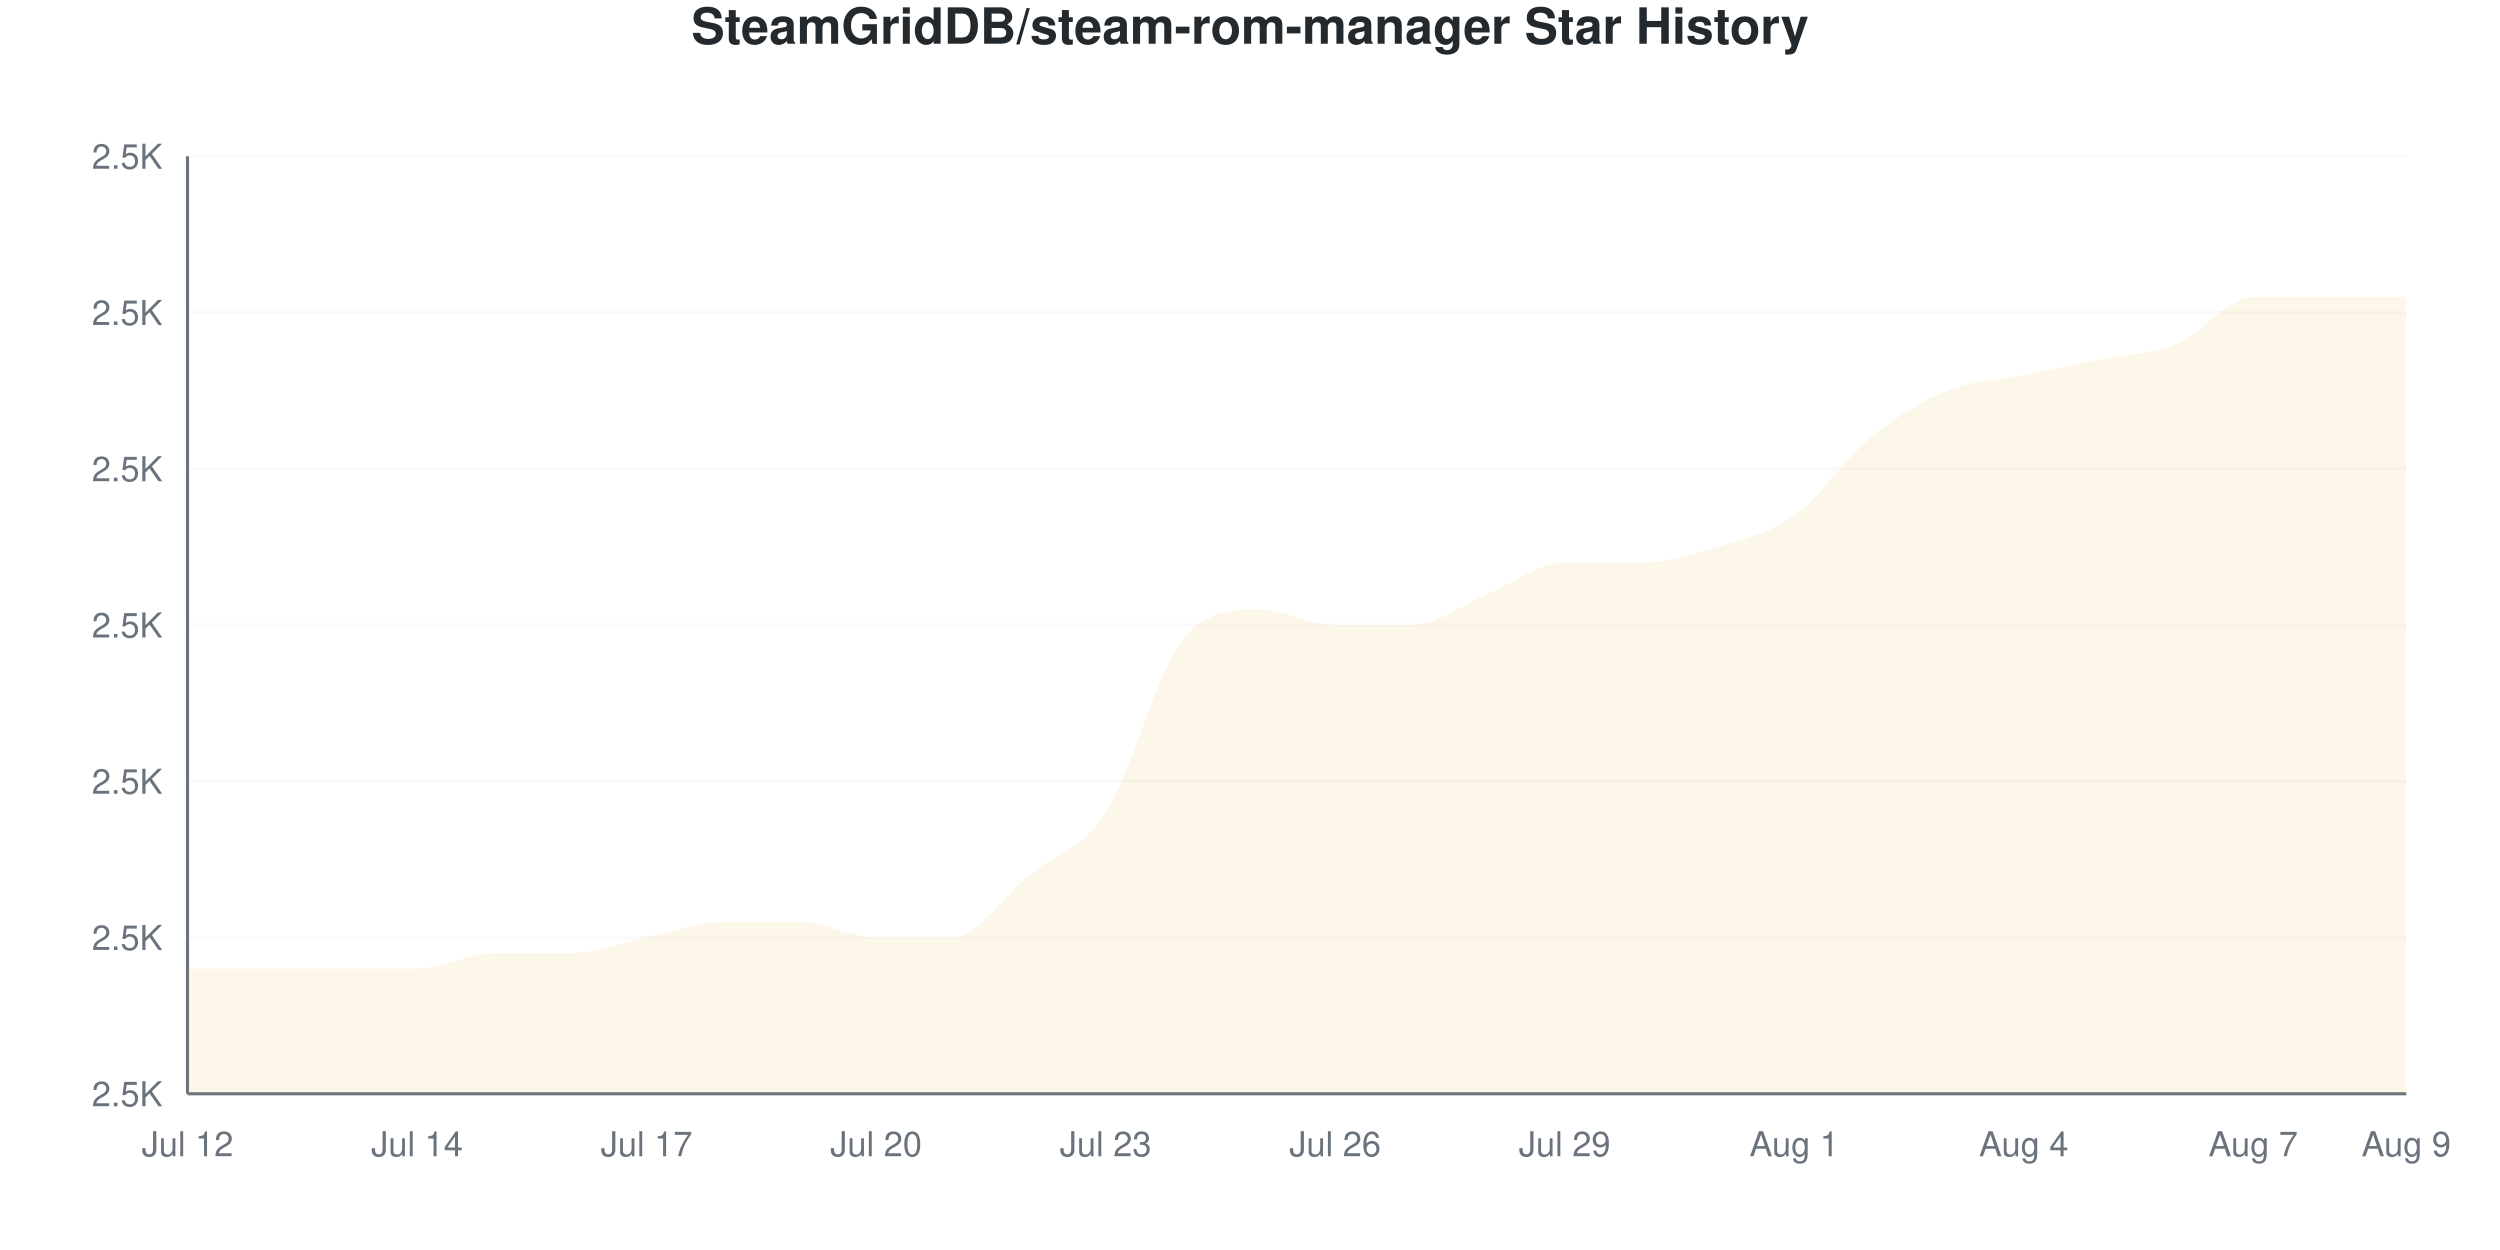
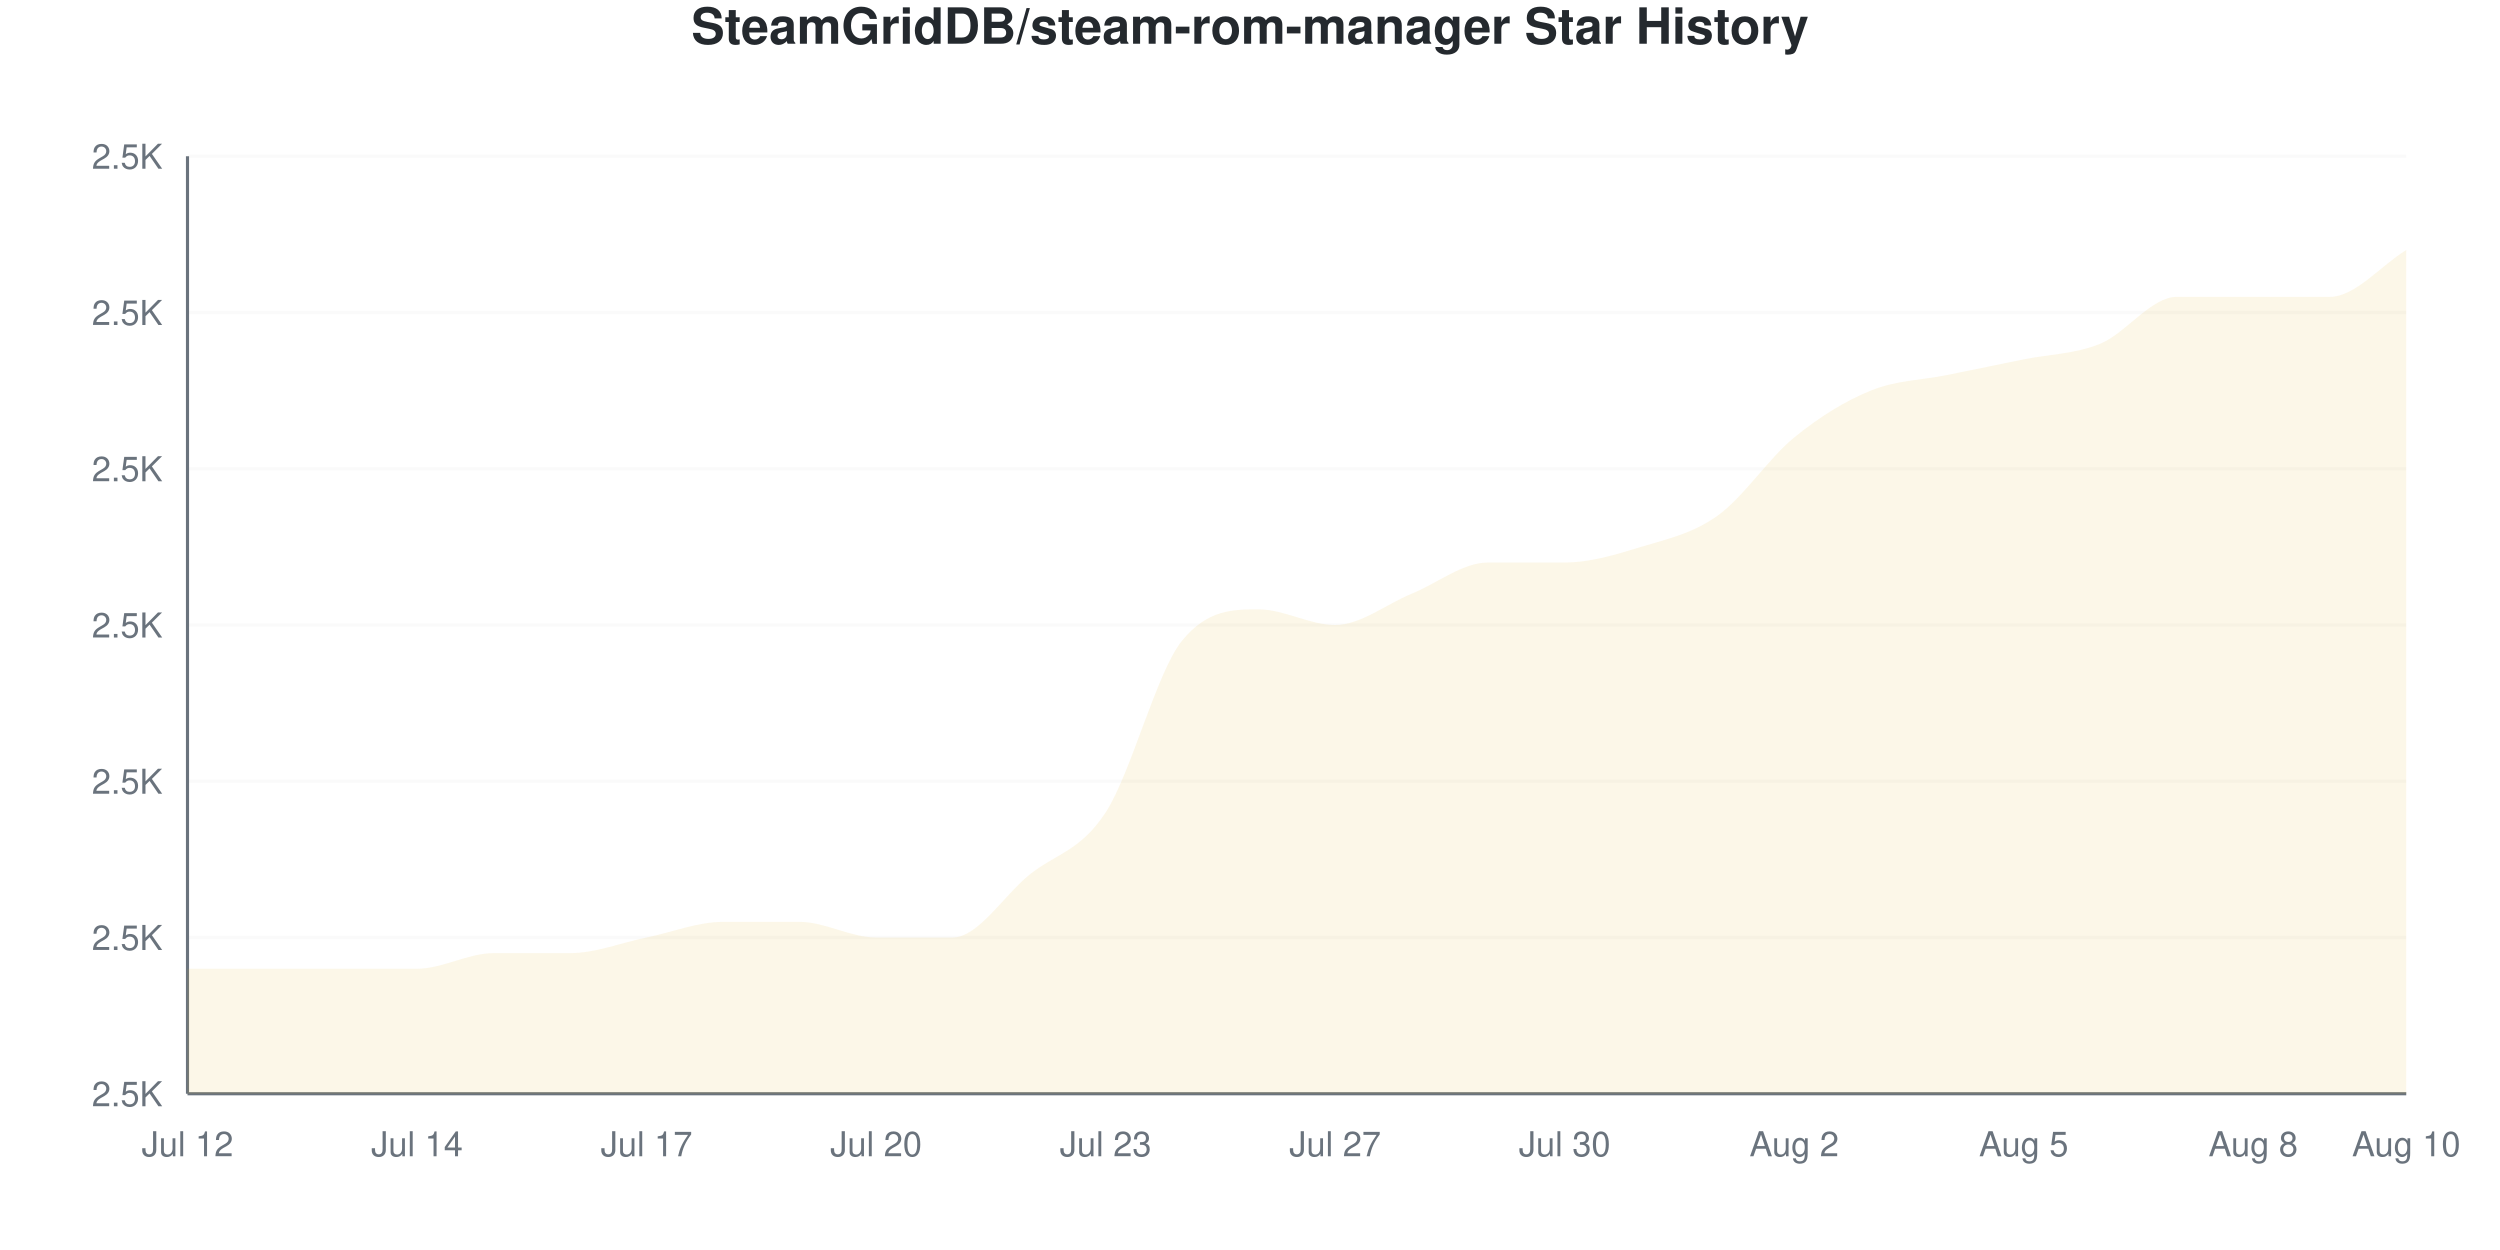
<svg xmlns="http://www.w3.org/2000/svg" viewBox="0 0 800 400" width="800" height="400">
  <style>
    @keyframes drawLine {
      to { stroke-dashoffset: 0; }
    }
    @keyframes fadeInPoint {
      from { opacity: 0; }
      to { opacity: 1; }
    }
    .data-line-0 {
-       stroke-dasharray: 1248;
-       stroke-dashoffset: 1248;
+       stroke-dasharray: 1254;
+       stroke-dashoffset: 1254;
      animation: drawLine 2s ease-out forwards;
    }
    .data-point {
      opacity: 0;
      animation: fadeInPoint 0.5s ease-out forwards;
    }
    .chart-bg { fill: #fff; }
    .chart-text { fill: #24292e; }
    .chart-muted { fill: #6a737d; }
    .chart-grid { stroke: #eee; }
    .chart-axis { stroke: #6a737d; }
    @media (prefers-color-scheme: dark) {
      .chart-bg { fill: #0d1117; }
      .chart-text { fill: #e6edf3; }
      .chart-muted { fill: #8b949e; }
      .chart-grid { stroke: #21262d; }
      .chart-axis { stroke: #8b949e; }
    }
  </style>
  <rect width="800" height="400" class="chart-bg" />
  <text x="400" y="14" text-anchor="middle" class="chart-text" font-size="16" font-weight="bold" font-family="-apple-system, BlinkMacSystemFont, 'Segoe UI', Helvetica, Arial, sans-serif">SteamGridDB/steam-rom-manager Star History</text>
  <g class="grid">
    <line x1="60" y1="350" x2="770" y2="350" class="chart-grid" stroke-opacity="0.3" />
    <text x="52" y="354" text-anchor="end" class="chart-muted" font-size="11" font-family="-apple-system, BlinkMacSystemFont, 'Segoe UI', Helvetica, Arial, sans-serif">2.5K</text>
    <line x1="60" y1="300" x2="770" y2="300" class="chart-grid" stroke-opacity="0.3" />
    <text x="52" y="304" text-anchor="end" class="chart-muted" font-size="11" font-family="-apple-system, BlinkMacSystemFont, 'Segoe UI', Helvetica, Arial, sans-serif">2.5K</text>
    <line x1="60" y1="250" x2="770" y2="250" class="chart-grid" stroke-opacity="0.3" />
    <text x="52" y="254" text-anchor="end" class="chart-muted" font-size="11" font-family="-apple-system, BlinkMacSystemFont, 'Segoe UI', Helvetica, Arial, sans-serif">2.5K</text>
    <line x1="60" y1="200" x2="770" y2="200" class="chart-grid" stroke-opacity="0.3" />
    <text x="52" y="204" text-anchor="end" class="chart-muted" font-size="11" font-family="-apple-system, BlinkMacSystemFont, 'Segoe UI', Helvetica, Arial, sans-serif">2.5K</text>
    <line x1="60" y1="150" x2="770" y2="150" class="chart-grid" stroke-opacity="0.3" />
    <text x="52" y="154" text-anchor="end" class="chart-muted" font-size="11" font-family="-apple-system, BlinkMacSystemFont, 'Segoe UI', Helvetica, Arial, sans-serif">2.5K</text>
    <line x1="60" y1="100" x2="770" y2="100" class="chart-grid" stroke-opacity="0.3" />
    <text x="52" y="104" text-anchor="end" class="chart-muted" font-size="11" font-family="-apple-system, BlinkMacSystemFont, 'Segoe UI', Helvetica, Arial, sans-serif">2.5K</text>
    <line x1="60" y1="50" x2="770" y2="50" class="chart-grid" stroke-opacity="0.3" />
    <text x="52" y="54" text-anchor="end" class="chart-muted" font-size="11" font-family="-apple-system, BlinkMacSystemFont, 'Segoe UI', Helvetica, Arial, sans-serif">2.5K</text>
  </g>
  <g class="milestones">
    
  </g>
  <g class="x-axis">
    <text x="60" y="370" text-anchor="middle" class="chart-muted" font-size="11" font-family="-apple-system, BlinkMacSystemFont, 'Segoe UI', Helvetica, Arial, sans-serif">Jul 12</text>
    <text x="133.448" y="370" text-anchor="middle" class="chart-muted" font-size="11" font-family="-apple-system, BlinkMacSystemFont, 'Segoe UI', Helvetica, Arial, sans-serif">Jul 14</text>
    <text x="206.897" y="370" text-anchor="middle" class="chart-muted" font-size="11" font-family="-apple-system, BlinkMacSystemFont, 'Segoe UI', Helvetica, Arial, sans-serif">Jul 17</text>
    <text x="280.345" y="370" text-anchor="middle" class="chart-muted" font-size="11" font-family="-apple-system, BlinkMacSystemFont, 'Segoe UI', Helvetica, Arial, sans-serif">Jul 20</text>
    <text x="353.793" y="370" text-anchor="middle" class="chart-muted" font-size="11" font-family="-apple-system, BlinkMacSystemFont, 'Segoe UI', Helvetica, Arial, sans-serif">Jul 23</text>
-     <text x="427.241" y="370" text-anchor="middle" class="chart-muted" font-size="11" font-family="-apple-system, BlinkMacSystemFont, 'Segoe UI', Helvetica, Arial, sans-serif">Jul 26</text>
-     <text x="500.69" y="370" text-anchor="middle" class="chart-muted" font-size="11" font-family="-apple-system, BlinkMacSystemFont, 'Segoe UI', Helvetica, Arial, sans-serif">Jul 29</text>
-     <text x="574.138" y="370" text-anchor="middle" class="chart-muted" font-size="11" font-family="-apple-system, BlinkMacSystemFont, 'Segoe UI', Helvetica, Arial, sans-serif">Aug 1</text>
-     <text x="647.586" y="370" text-anchor="middle" class="chart-muted" font-size="11" font-family="-apple-system, BlinkMacSystemFont, 'Segoe UI', Helvetica, Arial, sans-serif">Aug 4</text>
-     <text x="721.034" y="370" text-anchor="middle" class="chart-muted" font-size="11" font-family="-apple-system, BlinkMacSystemFont, 'Segoe UI', Helvetica, Arial, sans-serif">Aug 7</text>
-     <text x="770" y="370" text-anchor="middle" class="chart-muted" font-size="11" font-family="-apple-system, BlinkMacSystemFont, 'Segoe UI', Helvetica, Arial, sans-serif">Aug 9</text>
+     <text x="427.241" y="370" text-anchor="middle" class="chart-muted" font-size="11" font-family="-apple-system, BlinkMacSystemFont, 'Segoe UI', Helvetica, Arial, sans-serif">Jul 27</text>
+     <text x="500.69" y="370" text-anchor="middle" class="chart-muted" font-size="11" font-family="-apple-system, BlinkMacSystemFont, 'Segoe UI', Helvetica, Arial, sans-serif">Jul 30</text>
+     <text x="574.138" y="370" text-anchor="middle" class="chart-muted" font-size="11" font-family="-apple-system, BlinkMacSystemFont, 'Segoe UI', Helvetica, Arial, sans-serif">Aug 2</text>
+     <text x="647.586" y="370" text-anchor="middle" class="chart-muted" font-size="11" font-family="-apple-system, BlinkMacSystemFont, 'Segoe UI', Helvetica, Arial, sans-serif">Aug 5</text>
+     <text x="721.034" y="370" text-anchor="middle" class="chart-muted" font-size="11" font-family="-apple-system, BlinkMacSystemFont, 'Segoe UI', Helvetica, Arial, sans-serif">Aug 8</text>
+     <text x="770" y="370" text-anchor="middle" class="chart-muted" font-size="11" font-family="-apple-system, BlinkMacSystemFont, 'Segoe UI', Helvetica, Arial, sans-serif">Aug 10</text>
  </g>
  <line x1="60" y1="50" x2="60" y2="350" class="chart-axis" stroke-width="1" />
  <line x1="60" y1="350" x2="770" y2="350" class="chart-axis" stroke-width="1" />
-   <path d="M60,350 L60,310 C68.161,310 76.322,310 84.483,310 C92.644,310 100.805,310 108.966,310 C117.126,310 125.287,310 133.448,310 C141.609,310 149.77,305 157.931,305 C166.092,305 174.253,305 182.414,305 C190.575,305 198.736,301.667 206.897,300 C215.057,298.333 223.218,295 231.379,295 C239.54,295 247.701,295 255.862,295 C264.023,295 272.184,300 280.345,300 C288.506,300 296.667,300 304.828,300 C312.989,300 321.149,286.667 329.31,280 C337.471,273.333 345.632,272.5 353.793,260 C361.954,247.5 370.115,215 378.276,205 C386.437,195 394.598,195 402.759,195 C410.92,195 419.08,200 427.241,200 C435.402,200 443.563,200 451.724,200 C459.885,200 468.046,193.333 476.207,190 C484.368,186.667 492.529,180 500.69,180 C508.851,180 517.011,180 525.172,180 C533.333,180 541.494,177.5 549.655,175 C557.816,172.5 565.977,170.833 574.138,165 C582.299,159.167 590.46,146.667 598.621,140 C606.782,133.333 614.943,128.333 623.103,125 C631.264,121.667 639.425,121.667 647.586,120 C655.747,118.333 663.908,116.667 672.069,115 C680.23,113.333 688.391,113.333 696.552,110 C704.713,106.667 712.874,95 721.034,95 C729.195,95 737.356,95 745.517,95 C753.678,95 761.839,95 770,95 L770,350 L60,350 Z" fill="#dfb317" fill-opacity="0.1" />
-   <path d="M60,350 L60,310 C68.161,310 76.322,310 84.483,310 C92.644,310 100.805,310 108.966,310 C117.126,310 125.287,310 133.448,310 C141.609,310 149.77,305 157.931,305 C166.092,305 174.253,305 182.414,305 C190.575,305 198.736,301.667 206.897,300 C215.057,298.333 223.218,295 231.379,295 C239.54,295 247.701,295 255.862,295 C264.023,295 272.184,300 280.345,300 C288.506,300 296.667,300 304.828,300 C312.989,300 321.149,286.667 329.31,280 C337.471,273.333 345.632,272.5 353.793,260 C361.954,247.5 370.115,215 378.276,205 C386.437,195 394.598,195 402.759,195 C410.92,195 419.08,200 427.241,200 C435.402,200 443.563,200 451.724,200 C459.885,200 468.046,193.333 476.207,190 C484.368,186.667 492.529,180 500.69,180 C508.851,180 517.011,180 525.172,180 C533.333,180 541.494,177.5 549.655,175 C557.816,172.5 565.977,170.833 574.138,165 C582.299,159.167 590.46,146.667 598.621,140 C606.782,133.333 614.943,128.333 623.103,125 C631.264,121.667 639.425,121.667 647.586,120 C655.747,118.333 663.908,116.667 672.069,115 C680.23,113.333 688.391,113.333 696.552,110 C704.713,106.667 712.874,95 721.034,95 C729.195,95 737.356,95 745.517,95 C753.678,95 761.839,95 770,95" fill="none" stroke="#dfb317" stroke-width="2.5" class="data-line-0" />
+   <path d="M60,350 L60,310 C68.161,310 76.322,310 84.483,310 C92.644,310 100.805,310 108.966,310 C117.126,310 125.287,310 133.448,310 C141.609,310 149.77,305 157.931,305 C166.092,305 174.253,305 182.414,305 C190.575,305 198.736,301.667 206.897,300 C215.057,298.333 223.218,295 231.379,295 C239.54,295 247.701,295 255.862,295 C264.023,295 272.184,300 280.345,300 C288.506,300 296.667,300 304.828,300 C312.989,300 321.149,286.667 329.31,280 C337.471,273.333 345.632,272.5 353.793,260 C361.954,247.5 370.115,215 378.276,205 C386.437,195 394.598,195 402.759,195 C410.92,195 419.08,200 427.241,200 C435.402,200 443.563,193.333 451.724,190 C459.885,186.667 468.046,180 476.207,180 C484.368,180 492.529,180 500.69,180 C508.851,180 517.011,177.5 525.172,175 C533.333,172.5 541.494,170.833 549.655,165 C557.816,159.167 565.977,146.667 574.138,140 C582.299,133.333 590.46,128.333 598.621,125 C606.782,121.667 614.943,121.667 623.103,120 C631.264,118.333 639.425,116.667 647.586,115 C655.747,113.333 663.908,113.333 672.069,110 C680.23,106.667 688.391,95 696.552,95 C704.713,95 712.874,95 721.034,95 C729.195,95 737.356,95 745.517,95 C753.678,95 761.839,85 770,80 L770,350 L60,350 Z" fill="#dfb317" fill-opacity="0.1" />
+   <path d="M60,350 L60,310 C68.161,310 76.322,310 84.483,310 C92.644,310 100.805,310 108.966,310 C117.126,310 125.287,310 133.448,310 C141.609,310 149.77,305 157.931,305 C166.092,305 174.253,305 182.414,305 C190.575,305 198.736,301.667 206.897,300 C215.057,298.333 223.218,295 231.379,295 C239.54,295 247.701,295 255.862,295 C264.023,295 272.184,300 280.345,300 C288.506,300 296.667,300 304.828,300 C312.989,300 321.149,286.667 329.31,280 C337.471,273.333 345.632,272.5 353.793,260 C361.954,247.5 370.115,215 378.276,205 C386.437,195 394.598,195 402.759,195 C410.92,195 419.08,200 427.241,200 C435.402,200 443.563,193.333 451.724,190 C459.885,186.667 468.046,180 476.207,180 C484.368,180 492.529,180 500.69,180 C508.851,180 517.011,177.5 525.172,175 C533.333,172.5 541.494,170.833 549.655,165 C557.816,159.167 565.977,146.667 574.138,140 C582.299,133.333 590.46,128.333 598.621,125 C606.782,121.667 614.943,121.667 623.103,120 C631.264,118.333 639.425,116.667 647.586,115 C655.747,113.333 663.908,113.333 672.069,110 C680.23,106.667 688.391,95 696.552,95 C704.713,95 712.874,95 721.034,95 C729.195,95 737.356,95 745.517,95 C753.678,95 761.839,85 770,80" fill="none" stroke="#dfb317" stroke-width="2.5" class="data-line-0" />
  <g class="points">
    <circle cx="60" cy="310" r="4" fill="#dfb317" class="data-point" style="animation-delay: 1.50s" />
    <circle cx="84.483" cy="310" r="4" fill="#dfb317" class="data-point" style="animation-delay: 1.55s" />
    <circle cx="108.966" cy="310" r="4" fill="#dfb317" class="data-point" style="animation-delay: 1.60s" />
    <circle cx="133.448" cy="310" r="4" fill="#dfb317" class="data-point" style="animation-delay: 1.65s" />
    <circle cx="157.931" cy="305" r="4" fill="#dfb317" class="data-point" style="animation-delay: 1.70s" />
    <circle cx="182.414" cy="305" r="4" fill="#dfb317" class="data-point" style="animation-delay: 1.75s" />
    <circle cx="206.897" cy="300" r="4" fill="#dfb317" class="data-point" style="animation-delay: 1.80s" />
    <circle cx="231.379" cy="295" r="4" fill="#dfb317" class="data-point" style="animation-delay: 1.85s" />
    <circle cx="255.862" cy="295" r="4" fill="#dfb317" class="data-point" style="animation-delay: 1.90s" />
    <circle cx="280.345" cy="300" r="4" fill="#dfb317" class="data-point" style="animation-delay: 1.95s" />
    <circle cx="304.828" cy="300" r="4" fill="#dfb317" class="data-point" style="animation-delay: 2.00s" />
    <circle cx="329.31" cy="280" r="4" fill="#dfb317" class="data-point" style="animation-delay: 2.05s" />
    <circle cx="353.793" cy="260" r="4" fill="#dfb317" class="data-point" style="animation-delay: 2.10s" />
    <circle cx="378.276" cy="205" r="4" fill="#dfb317" class="data-point" style="animation-delay: 2.15s" />
    <circle cx="402.759" cy="195" r="4" fill="#dfb317" class="data-point" style="animation-delay: 2.20s" />
    <circle cx="427.241" cy="200" r="4" fill="#dfb317" class="data-point" style="animation-delay: 2.25s" />
-     <circle cx="451.724" cy="200" r="4" fill="#dfb317" class="data-point" style="animation-delay: 2.30s" />
-     <circle cx="476.207" cy="190" r="4" fill="#dfb317" class="data-point" style="animation-delay: 2.35s" />
+     <circle cx="451.724" cy="190" r="4" fill="#dfb317" class="data-point" style="animation-delay: 2.30s" />
+     <circle cx="476.207" cy="180" r="4" fill="#dfb317" class="data-point" style="animation-delay: 2.35s" />
    <circle cx="500.69" cy="180" r="4" fill="#dfb317" class="data-point" style="animation-delay: 2.40s" />
-     <circle cx="525.172" cy="180" r="4" fill="#dfb317" class="data-point" style="animation-delay: 2.45s" />
-     <circle cx="549.655" cy="175" r="4" fill="#dfb317" class="data-point" style="animation-delay: 2.50s" />
-     <circle cx="574.138" cy="165" r="4" fill="#dfb317" class="data-point" style="animation-delay: 2.55s" />
-     <circle cx="598.621" cy="140" r="4" fill="#dfb317" class="data-point" style="animation-delay: 2.60s" />
-     <circle cx="623.103" cy="125" r="4" fill="#dfb317" class="data-point" style="animation-delay: 2.65s" />
-     <circle cx="647.586" cy="120" r="4" fill="#dfb317" class="data-point" style="animation-delay: 2.70s" />
-     <circle cx="672.069" cy="115" r="4" fill="#dfb317" class="data-point" style="animation-delay: 2.75s" />
-     <circle cx="696.552" cy="110" r="4" fill="#dfb317" class="data-point" style="animation-delay: 2.80s" />
+     <circle cx="525.172" cy="175" r="4" fill="#dfb317" class="data-point" style="animation-delay: 2.45s" />
+     <circle cx="549.655" cy="165" r="4" fill="#dfb317" class="data-point" style="animation-delay: 2.50s" />
+     <circle cx="574.138" cy="140" r="4" fill="#dfb317" class="data-point" style="animation-delay: 2.55s" />
+     <circle cx="598.621" cy="125" r="4" fill="#dfb317" class="data-point" style="animation-delay: 2.60s" />
+     <circle cx="623.103" cy="120" r="4" fill="#dfb317" class="data-point" style="animation-delay: 2.65s" />
+     <circle cx="647.586" cy="115" r="4" fill="#dfb317" class="data-point" style="animation-delay: 2.70s" />
+     <circle cx="672.069" cy="110" r="4" fill="#dfb317" class="data-point" style="animation-delay: 2.75s" />
+     <circle cx="696.552" cy="95" r="4" fill="#dfb317" class="data-point" style="animation-delay: 2.80s" />
    <circle cx="721.034" cy="95" r="4" fill="#dfb317" class="data-point" style="animation-delay: 2.85s" />
    <circle cx="745.517" cy="95" r="4" fill="#dfb317" class="data-point" style="animation-delay: 2.90s" />
-     <circle cx="770" cy="95" r="4" fill="#dfb317" class="data-point" style="animation-delay: 2.95s" />
+     <circle cx="770" cy="80" r="4" fill="#dfb317" class="data-point" style="animation-delay: 2.95s" />
  </g>
</svg>
